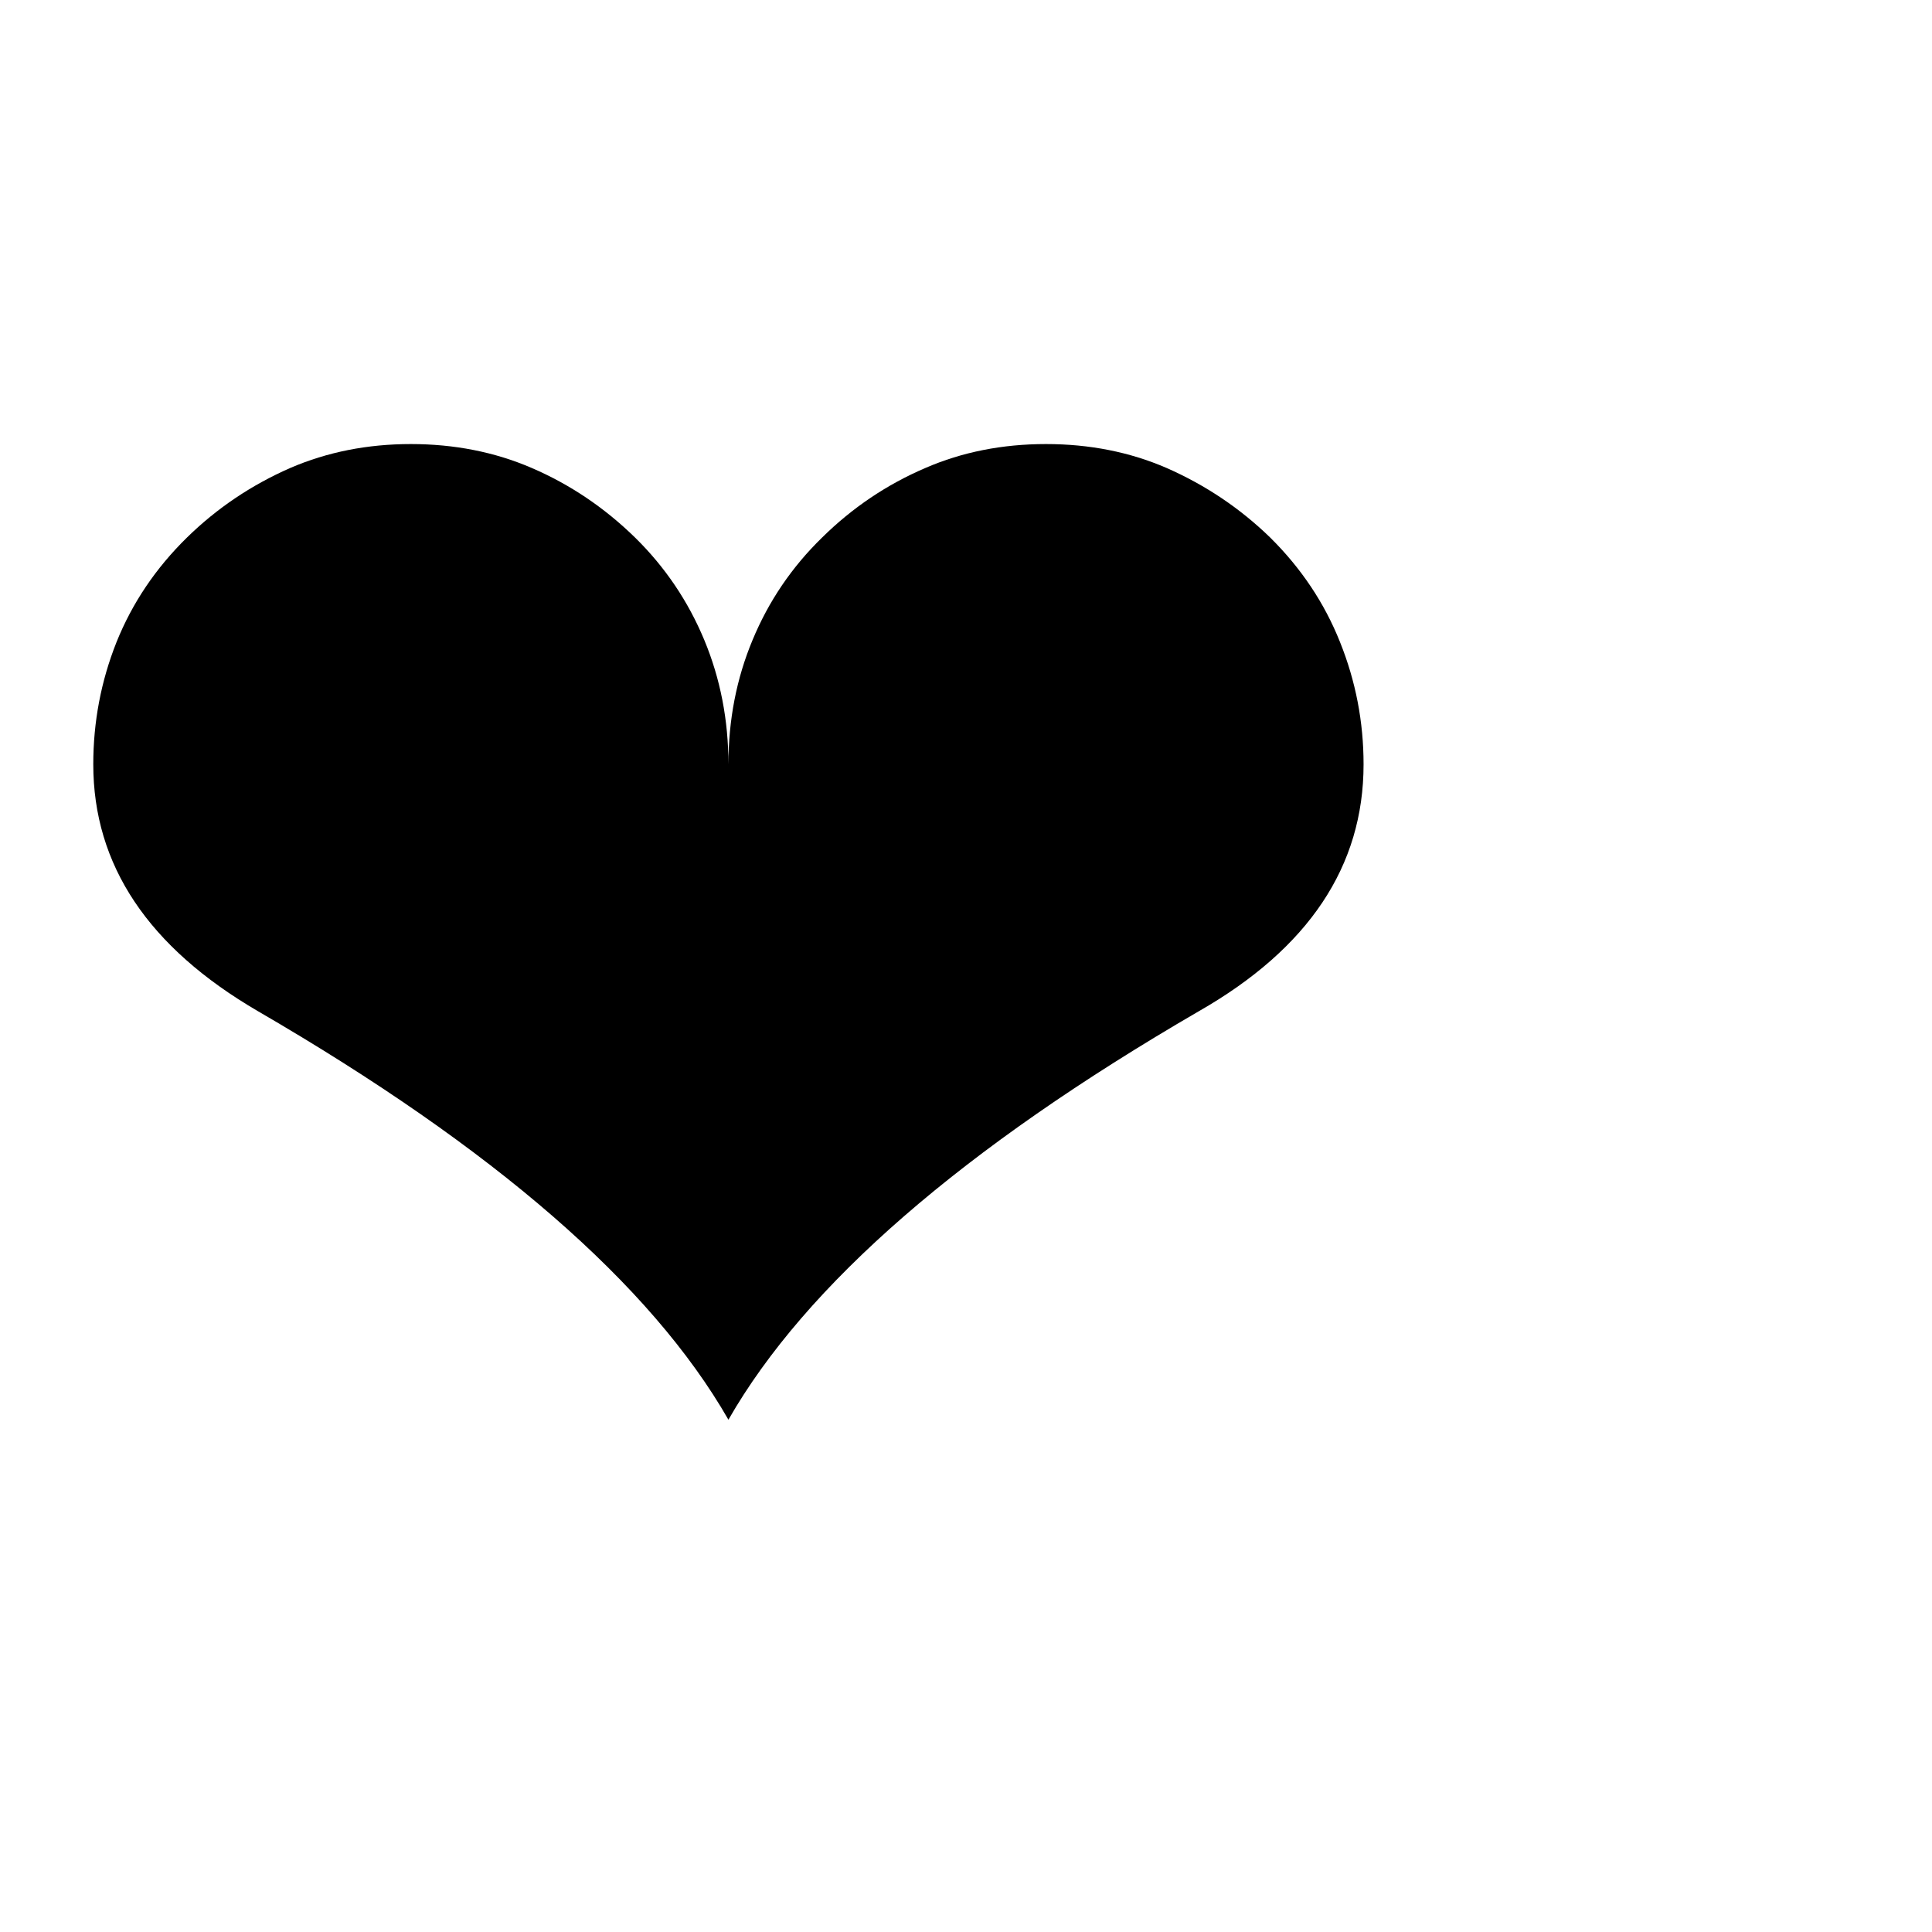
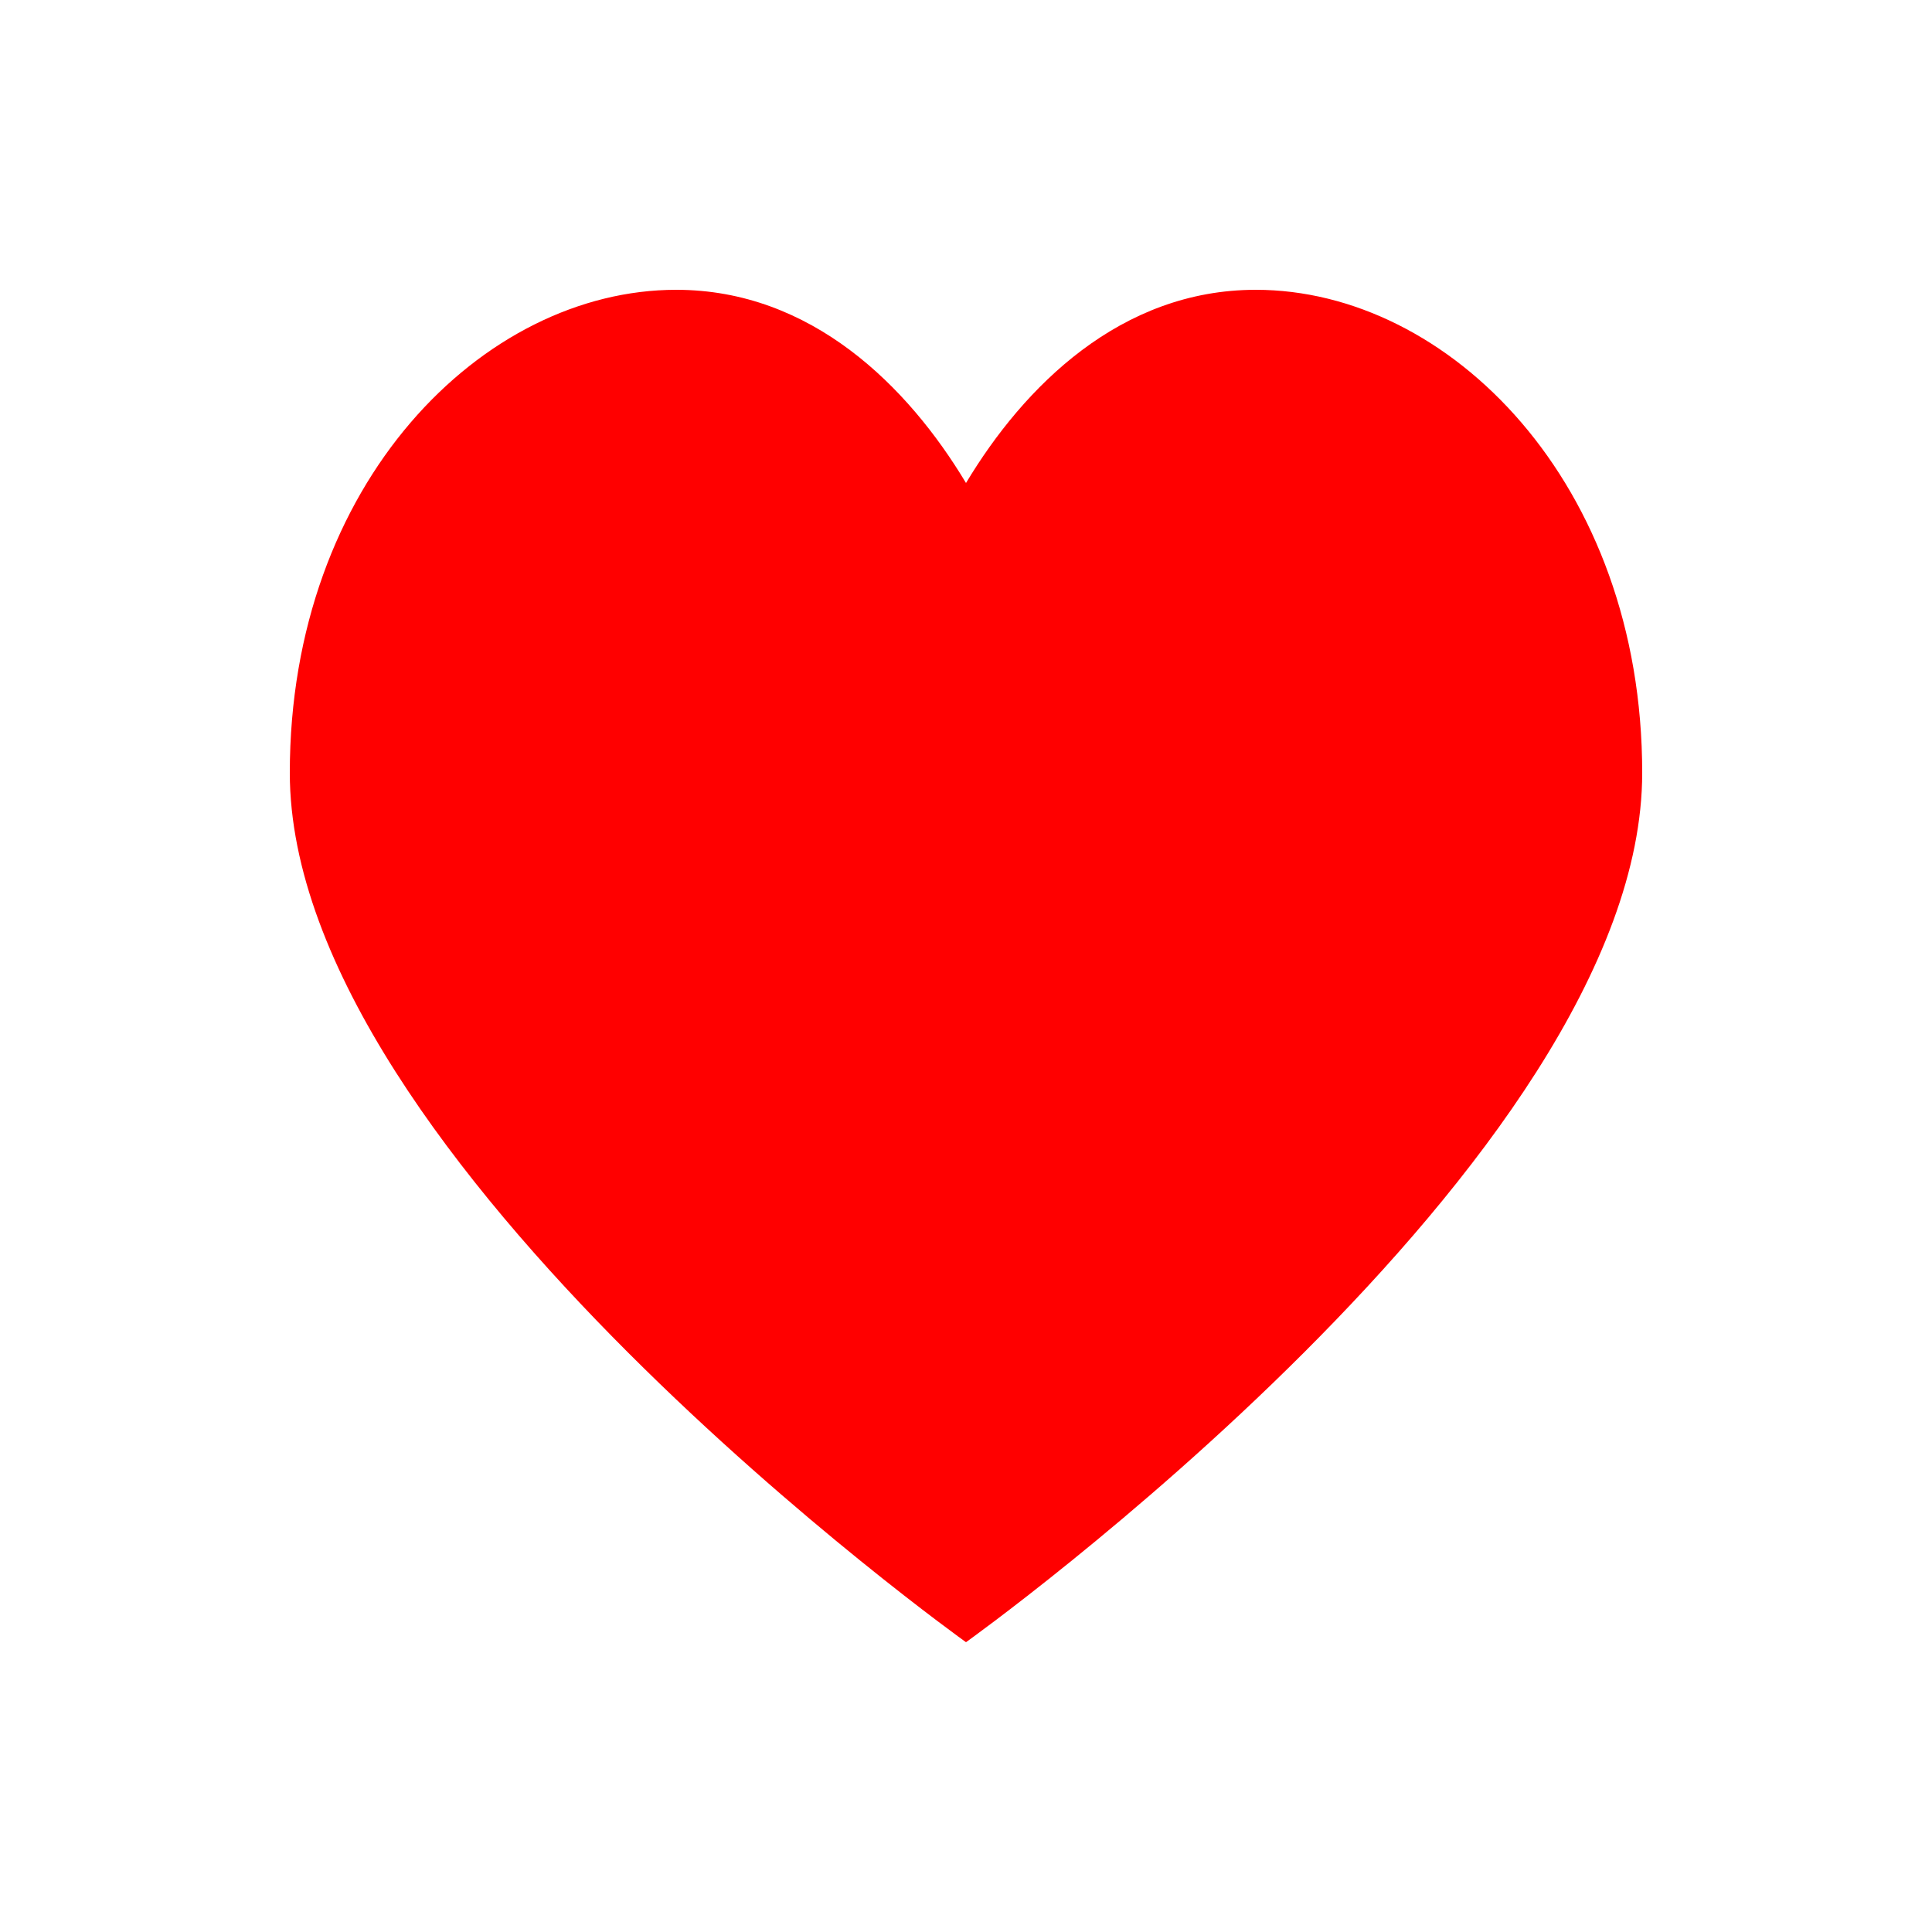
<svg xmlns="http://www.w3.org/2000/svg" viewBox="0 0 100 100">
-   <text y="0.9em" font-size="90">❤️</text>
+   <path fill="#FF0000" d="M50,85 C50,85 15,60 15,40 C15,25 25,15 35,15 C42,15 47,20 50,25 C53,20 58,15 65,15 C75,15 85,25 85,40 C85,60 50,85 50,85 Z" />
</svg>
